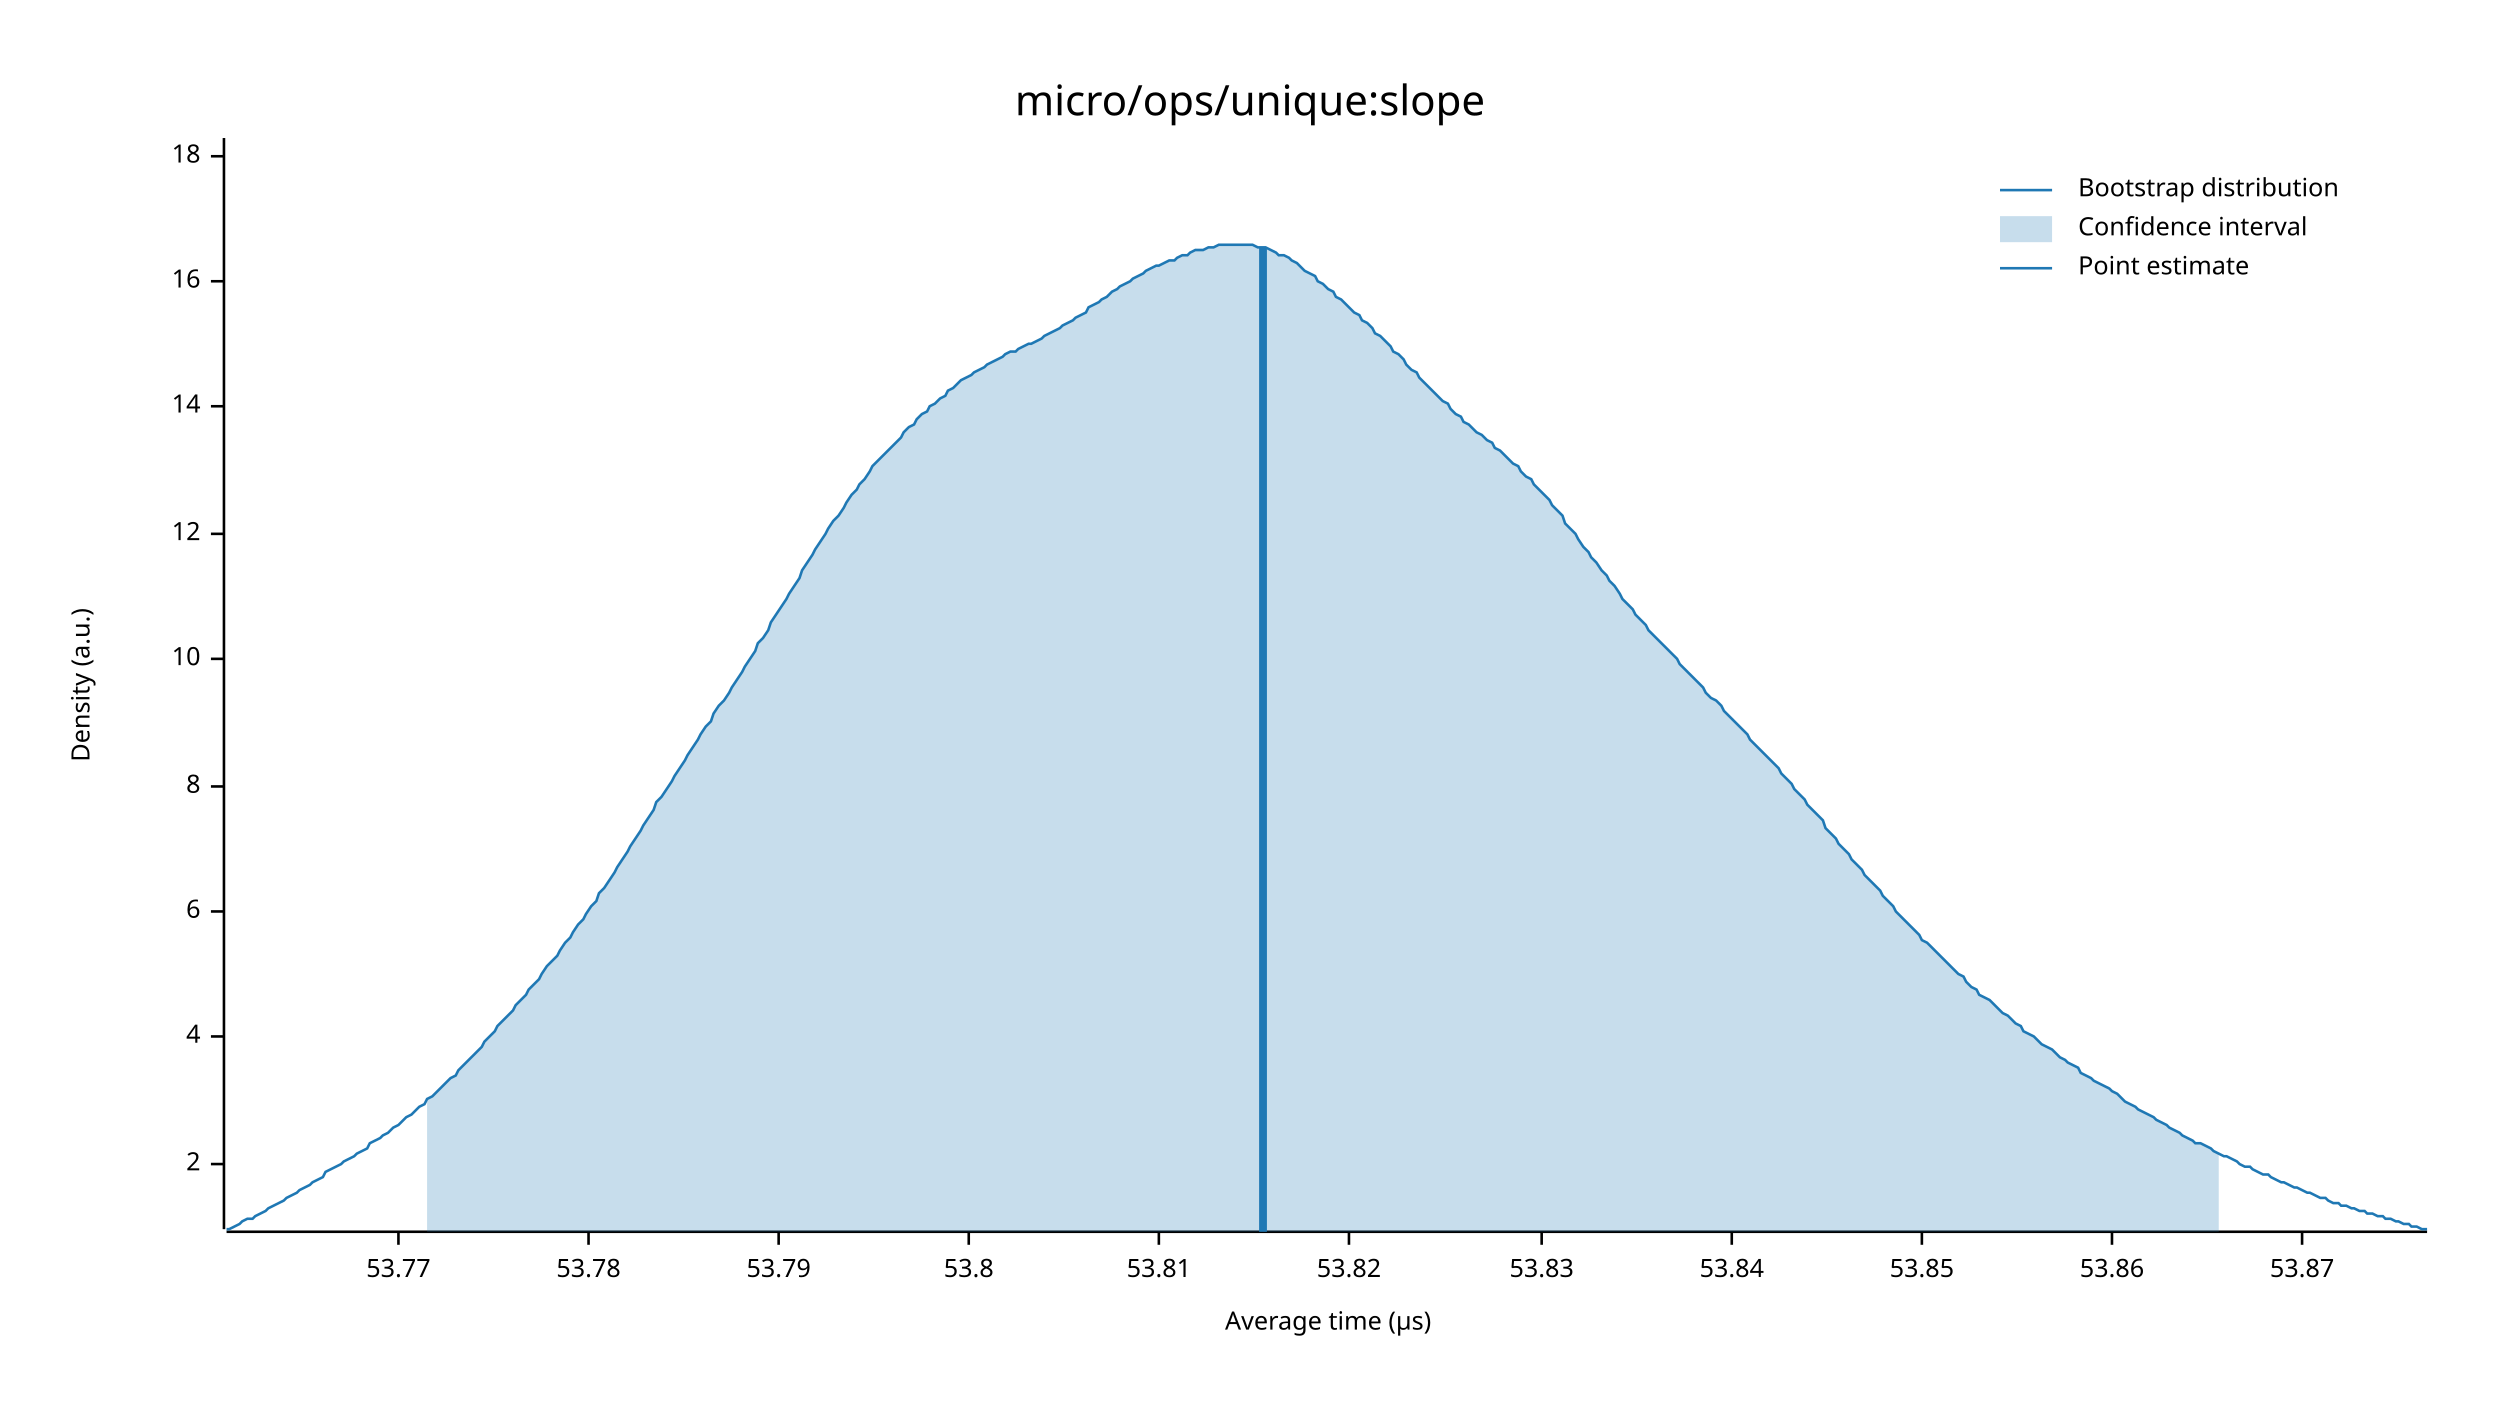
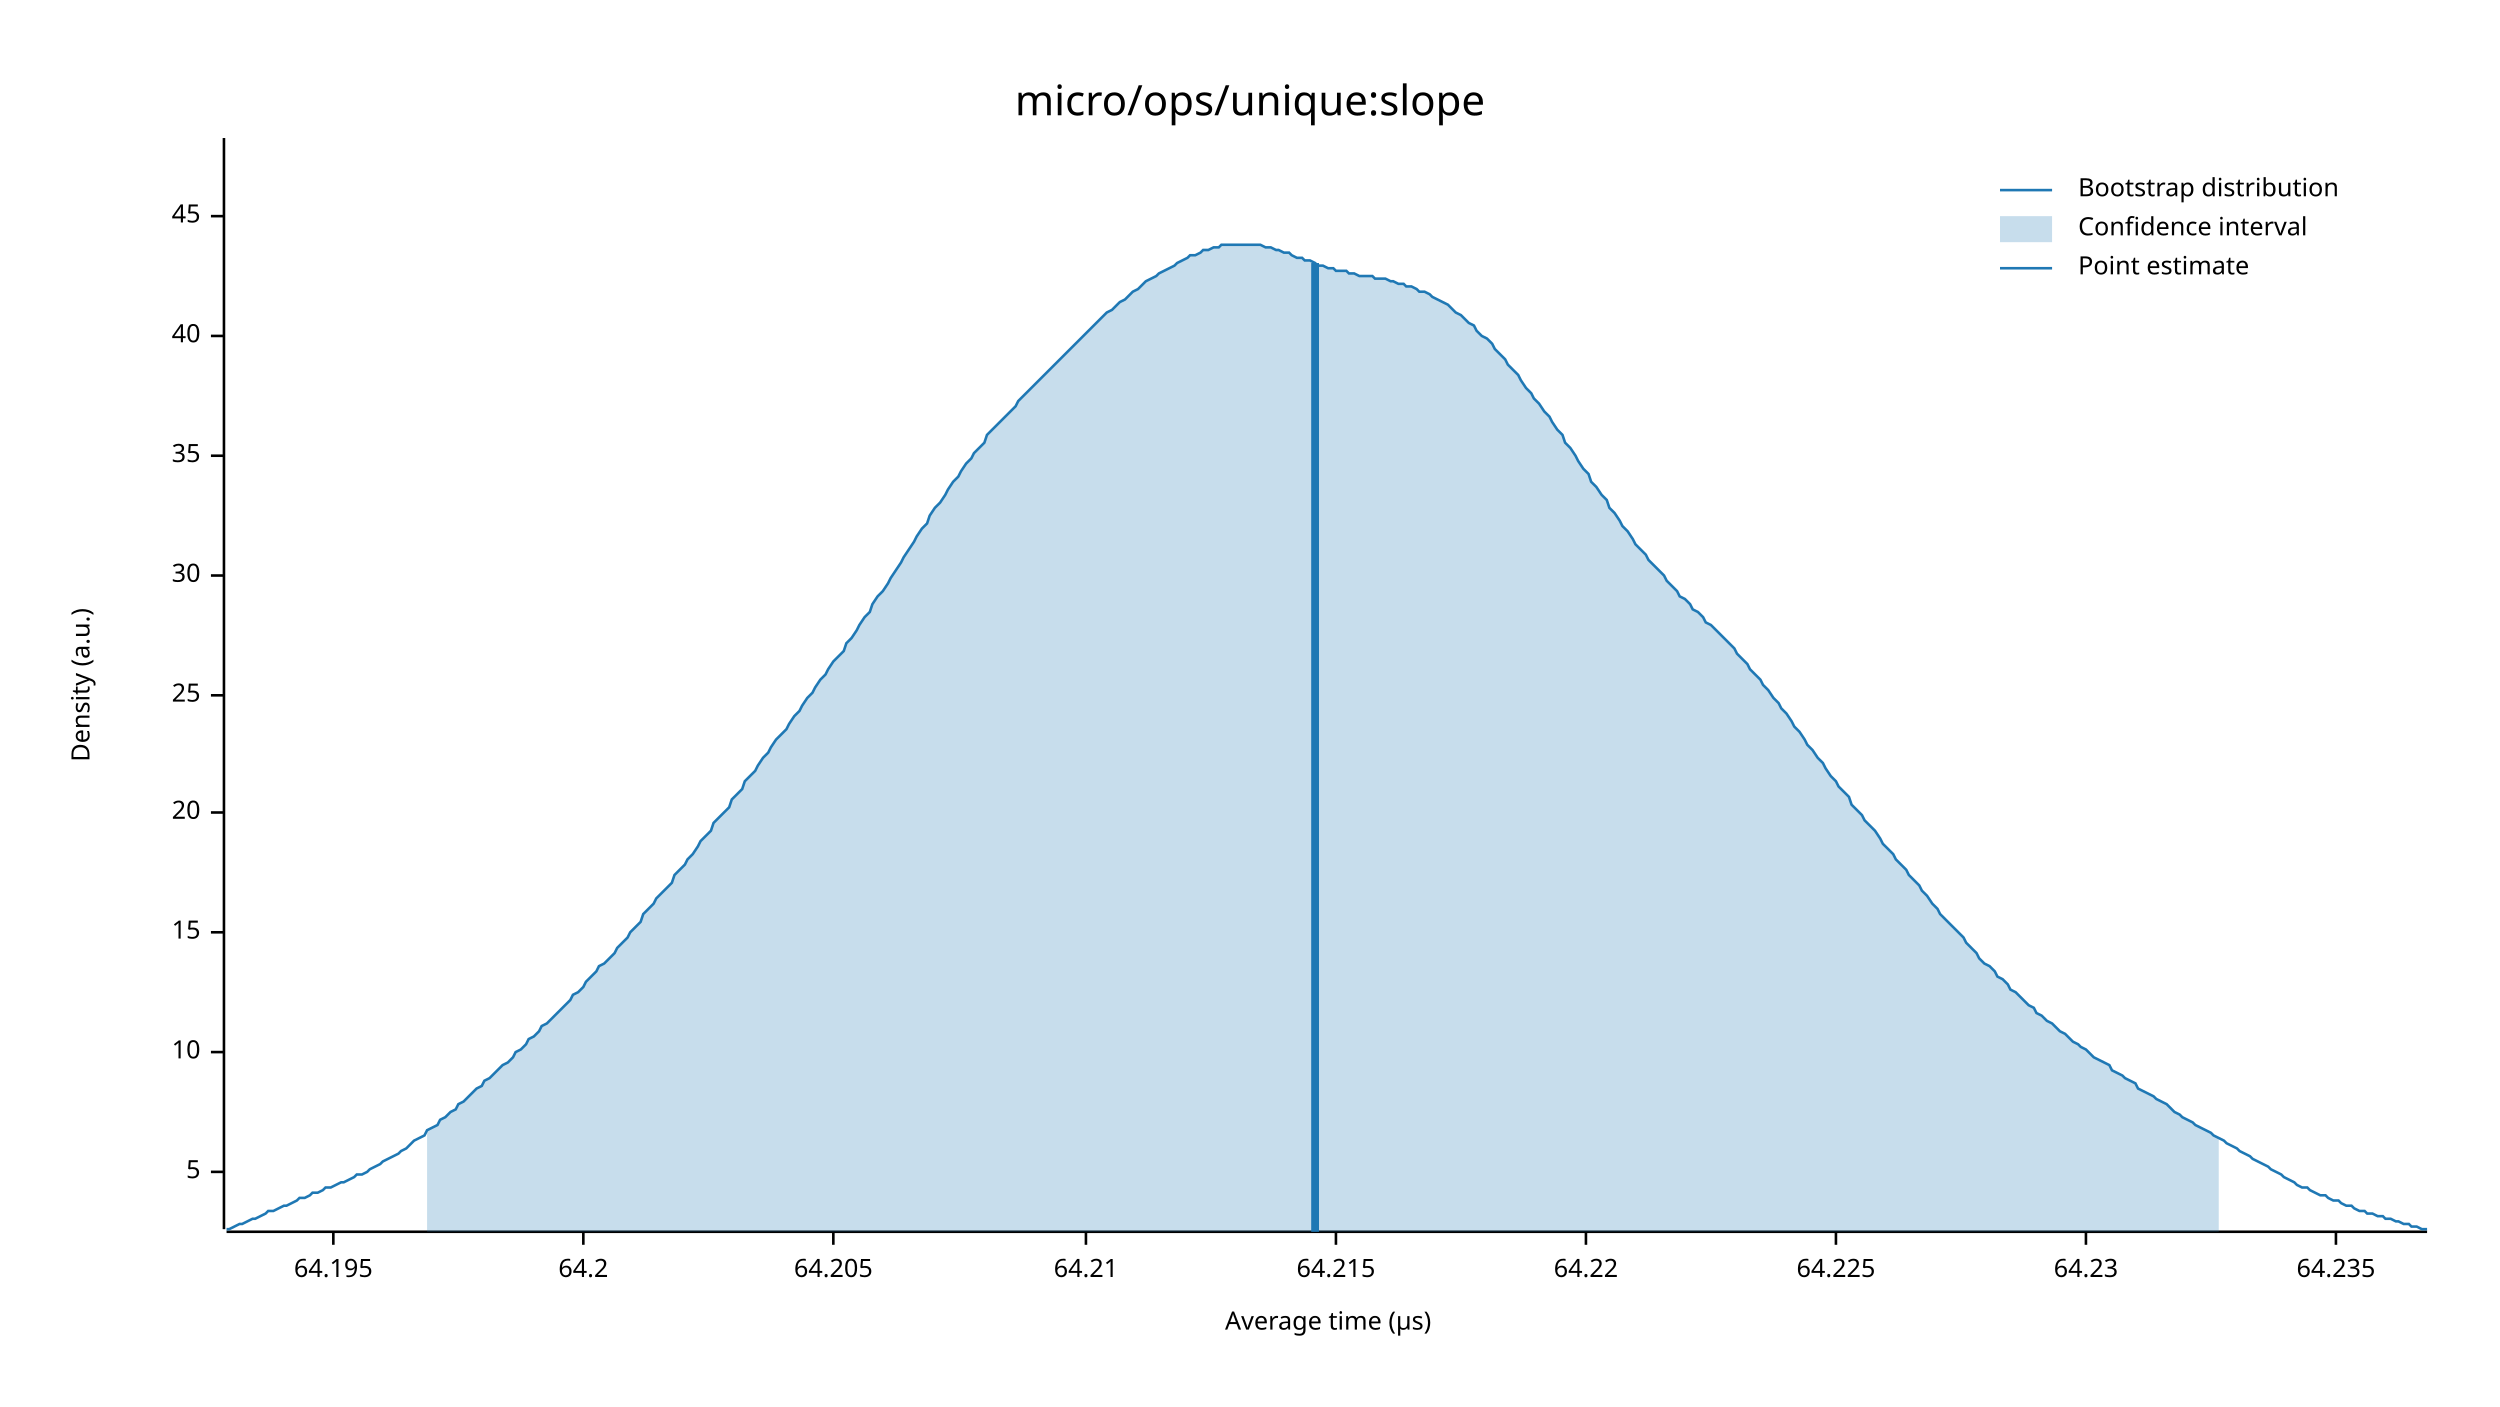
<svg xmlns="http://www.w3.org/2000/svg" width="960" height="540" viewBox="0 0 960 540">
  <text x="480" y="32" dy="0.76em" text-anchor="middle" font-family="sans-serif" font-size="16.129" opacity="1" fill="#000000">
micro/ops/unique:slope
</text>
  <text x="27" y="263" dy="0.76em" text-anchor="middle" font-family="sans-serif" font-size="9.677" opacity="1" fill="#000000" transform="rotate(270, 27, 263)">
Density (a.u.)
</text>
  <text x="510" y="513" dy="-0.5ex" text-anchor="middle" font-family="sans-serif" font-size="9.677" opacity="1" fill="#000000">
Average time (µs)
</text>
  <polyline fill="none" opacity="1" stroke="#000000" stroke-width="1" points="86,53 86,472 " />
-   <text x="77" y="447" dy="0.5ex" text-anchor="end" font-family="sans-serif" font-size="9.677" opacity="1" fill="#000000">
- 2
+   <text x="77" y="450" dy="0.5ex" text-anchor="end" font-family="sans-serif" font-size="9.677" opacity="1" fill="#000000">
+ 5
</text>
-   <polyline fill="none" opacity="1" stroke="#000000" stroke-width="1" points="81,447 86,447 " />
-   <text x="77" y="398" dy="0.5ex" text-anchor="end" font-family="sans-serif" font-size="9.677" opacity="1" fill="#000000">
- 4
- </text>
-   <polyline fill="none" opacity="1" stroke="#000000" stroke-width="1" points="81,398 86,398 " />
-   <text x="77" y="350" dy="0.5ex" text-anchor="end" font-family="sans-serif" font-size="9.677" opacity="1" fill="#000000">
- 6
- </text>
-   <polyline fill="none" opacity="1" stroke="#000000" stroke-width="1" points="81,350 86,350 " />
-   <text x="77" y="302" dy="0.5ex" text-anchor="end" font-family="sans-serif" font-size="9.677" opacity="1" fill="#000000">
- 8
- </text>
-   <polyline fill="none" opacity="1" stroke="#000000" stroke-width="1" points="81,302 86,302 " />
-   <text x="77" y="253" dy="0.5ex" text-anchor="end" font-family="sans-serif" font-size="9.677" opacity="1" fill="#000000">
+   <polyline fill="none" opacity="1" stroke="#000000" stroke-width="1" points="81,450 86,450 " />
+   <text x="77" y="404" dy="0.5ex" text-anchor="end" font-family="sans-serif" font-size="9.677" opacity="1" fill="#000000">
10
</text>
-   <polyline fill="none" opacity="1" stroke="#000000" stroke-width="1" points="81,253 86,253 " />
-   <text x="77" y="205" dy="0.5ex" text-anchor="end" font-family="sans-serif" font-size="9.677" opacity="1" fill="#000000">
- 12
+   <polyline fill="none" opacity="1" stroke="#000000" stroke-width="1" points="81,404 86,404 " />
+   <text x="77" y="358" dy="0.5ex" text-anchor="end" font-family="sans-serif" font-size="9.677" opacity="1" fill="#000000">
+ 15
</text>
-   <polyline fill="none" opacity="1" stroke="#000000" stroke-width="1" points="81,205 86,205 " />
-   <text x="77" y="156" dy="0.5ex" text-anchor="end" font-family="sans-serif" font-size="9.677" opacity="1" fill="#000000">
- 14
+   <polyline fill="none" opacity="1" stroke="#000000" stroke-width="1" points="81,358 86,358 " />
+   <text x="77" y="312" dy="0.5ex" text-anchor="end" font-family="sans-serif" font-size="9.677" opacity="1" fill="#000000">
+ 20
</text>
-   <polyline fill="none" opacity="1" stroke="#000000" stroke-width="1" points="81,156 86,156 " />
-   <text x="77" y="108" dy="0.5ex" text-anchor="end" font-family="sans-serif" font-size="9.677" opacity="1" fill="#000000">
- 16
+   <polyline fill="none" opacity="1" stroke="#000000" stroke-width="1" points="81,312 86,312 " />
+   <text x="77" y="267" dy="0.5ex" text-anchor="end" font-family="sans-serif" font-size="9.677" opacity="1" fill="#000000">
+ 25
</text>
-   <polyline fill="none" opacity="1" stroke="#000000" stroke-width="1" points="81,108 86,108 " />
-   <text x="77" y="60" dy="0.5ex" text-anchor="end" font-family="sans-serif" font-size="9.677" opacity="1" fill="#000000">
- 18
+   <polyline fill="none" opacity="1" stroke="#000000" stroke-width="1" points="81,267 86,267 " />
+   <text x="77" y="221" dy="0.5ex" text-anchor="end" font-family="sans-serif" font-size="9.677" opacity="1" fill="#000000">
+ 30
</text>
-   <polyline fill="none" opacity="1" stroke="#000000" stroke-width="1" points="81,60 86,60 " />
+   <polyline fill="none" opacity="1" stroke="#000000" stroke-width="1" points="81,221 86,221 " />
+   <text x="77" y="175" dy="0.5ex" text-anchor="end" font-family="sans-serif" font-size="9.677" opacity="1" fill="#000000">
+ 35
+ </text>
+   <polyline fill="none" opacity="1" stroke="#000000" stroke-width="1" points="81,175 86,175 " />
+   <text x="77" y="129" dy="0.5ex" text-anchor="end" font-family="sans-serif" font-size="9.677" opacity="1" fill="#000000">
+ 40
+ </text>
+   <polyline fill="none" opacity="1" stroke="#000000" stroke-width="1" points="81,129 86,129 " />
+   <text x="77" y="83" dy="0.5ex" text-anchor="end" font-family="sans-serif" font-size="9.677" opacity="1" fill="#000000">
+ 45
+ </text>
+   <polyline fill="none" opacity="1" stroke="#000000" stroke-width="1" points="81,83 86,83 " />
  <polyline fill="none" opacity="1" stroke="#000000" stroke-width="1" points="87,473 932,473 " />
-   <text x="153" y="483" dy="0.76em" text-anchor="middle" font-family="sans-serif" font-size="9.677" opacity="1" fill="#000000">
- 53.77
+   <text x="128" y="483" dy="0.76em" text-anchor="middle" font-family="sans-serif" font-size="9.677" opacity="1" fill="#000000">
+ 64.195
</text>
-   <polyline fill="none" opacity="1" stroke="#000000" stroke-width="1" points="153,473 153,478 " />
-   <text x="226" y="483" dy="0.76em" text-anchor="middle" font-family="sans-serif" font-size="9.677" opacity="1" fill="#000000">
- 53.78
+   <polyline fill="none" opacity="1" stroke="#000000" stroke-width="1" points="128,473 128,478 " />
+   <text x="224" y="483" dy="0.76em" text-anchor="middle" font-family="sans-serif" font-size="9.677" opacity="1" fill="#000000">
+ 64.2
</text>
-   <polyline fill="none" opacity="1" stroke="#000000" stroke-width="1" points="226,473 226,478 " />
-   <text x="299" y="483" dy="0.76em" text-anchor="middle" font-family="sans-serif" font-size="9.677" opacity="1" fill="#000000">
- 53.79
+   <polyline fill="none" opacity="1" stroke="#000000" stroke-width="1" points="224,473 224,478 " />
+   <text x="320" y="483" dy="0.76em" text-anchor="middle" font-family="sans-serif" font-size="9.677" opacity="1" fill="#000000">
+ 64.205
</text>
-   <polyline fill="none" opacity="1" stroke="#000000" stroke-width="1" points="299,473 299,478 " />
-   <text x="372" y="483" dy="0.76em" text-anchor="middle" font-family="sans-serif" font-size="9.677" opacity="1" fill="#000000">
- 53.8
+   <polyline fill="none" opacity="1" stroke="#000000" stroke-width="1" points="320,473 320,478 " />
+   <text x="417" y="483" dy="0.76em" text-anchor="middle" font-family="sans-serif" font-size="9.677" opacity="1" fill="#000000">
+ 64.21
</text>
-   <polyline fill="none" opacity="1" stroke="#000000" stroke-width="1" points="372,473 372,478 " />
-   <text x="445" y="483" dy="0.76em" text-anchor="middle" font-family="sans-serif" font-size="9.677" opacity="1" fill="#000000">
- 53.81
+   <polyline fill="none" opacity="1" stroke="#000000" stroke-width="1" points="417,473 417,478 " />
+   <text x="513" y="483" dy="0.76em" text-anchor="middle" font-family="sans-serif" font-size="9.677" opacity="1" fill="#000000">
+ 64.215
</text>
-   <polyline fill="none" opacity="1" stroke="#000000" stroke-width="1" points="445,473 445,478 " />
-   <text x="518" y="483" dy="0.76em" text-anchor="middle" font-family="sans-serif" font-size="9.677" opacity="1" fill="#000000">
- 53.82
+   <polyline fill="none" opacity="1" stroke="#000000" stroke-width="1" points="513,473 513,478 " />
+   <text x="609" y="483" dy="0.76em" text-anchor="middle" font-family="sans-serif" font-size="9.677" opacity="1" fill="#000000">
+ 64.22
</text>
-   <polyline fill="none" opacity="1" stroke="#000000" stroke-width="1" points="518,473 518,478 " />
-   <text x="592" y="483" dy="0.76em" text-anchor="middle" font-family="sans-serif" font-size="9.677" opacity="1" fill="#000000">
- 53.83
+   <polyline fill="none" opacity="1" stroke="#000000" stroke-width="1" points="609,473 609,478 " />
+   <text x="705" y="483" dy="0.76em" text-anchor="middle" font-family="sans-serif" font-size="9.677" opacity="1" fill="#000000">
+ 64.225
</text>
-   <polyline fill="none" opacity="1" stroke="#000000" stroke-width="1" points="592,473 592,478 " />
-   <text x="665" y="483" dy="0.76em" text-anchor="middle" font-family="sans-serif" font-size="9.677" opacity="1" fill="#000000">
- 53.84
+   <polyline fill="none" opacity="1" stroke="#000000" stroke-width="1" points="705,473 705,478 " />
+   <text x="801" y="483" dy="0.76em" text-anchor="middle" font-family="sans-serif" font-size="9.677" opacity="1" fill="#000000">
+ 64.23
</text>
-   <polyline fill="none" opacity="1" stroke="#000000" stroke-width="1" points="665,473 665,478 " />
-   <text x="738" y="483" dy="0.76em" text-anchor="middle" font-family="sans-serif" font-size="9.677" opacity="1" fill="#000000">
- 53.85
+   <polyline fill="none" opacity="1" stroke="#000000" stroke-width="1" points="801,473 801,478 " />
+   <text x="897" y="483" dy="0.76em" text-anchor="middle" font-family="sans-serif" font-size="9.677" opacity="1" fill="#000000">
+ 64.235
</text>
-   <polyline fill="none" opacity="1" stroke="#000000" stroke-width="1" points="738,473 738,478 " />
-   <text x="811" y="483" dy="0.76em" text-anchor="middle" font-family="sans-serif" font-size="9.677" opacity="1" fill="#000000">
- 53.86
- </text>
-   <polyline fill="none" opacity="1" stroke="#000000" stroke-width="1" points="811,473 811,478 " />
-   <text x="884" y="483" dy="0.76em" text-anchor="middle" font-family="sans-serif" font-size="9.677" opacity="1" fill="#000000">
- 53.87
- </text>
-   <polyline fill="none" opacity="1" stroke="#000000" stroke-width="1" points="884,473 884,478 " />
-   <polyline fill="none" opacity="1" stroke="#1F78B4" stroke-width="1" points="87,472 88,472 90,471 92,470 93,469 95,468 97,468 98,467 100,466 102,465 103,464 105,463 107,462 109,461 110,460 112,459 114,458 115,457 117,456 119,455 120,454 122,453 124,452 125,450 127,449 129,448 131,447 132,446 134,445 136,444 137,443 139,442 141,441 142,439 144,438 146,437 147,436 149,435 151,433 153,432 154,431 156,429 158,428 159,427 161,425 163,424 164,422 166,421 168,419 169,418 171,416 173,414 175,413 176,411 178,409 180,407 181,406 183,404 185,402 186,400 188,398 190,396 191,394 193,392 195,390 197,388 198,386 200,384 202,382 203,380 205,378 207,376 208,374 210,371 212,369 214,367 215,365 217,362 219,360 220,358 222,355 224,353 225,351 227,348 229,346 230,343 232,341 234,338 236,335 237,333 239,330 241,327 242,325 244,322 246,319 247,317 249,314 251,311 252,308 254,306 256,303 258,300 259,298 261,295 263,292 264,290 266,287 268,284 269,282 271,279 273,277 274,274 276,271 278,269 280,266 281,264 283,261 285,258 286,256 288,253 290,250 291,247 293,245 295,242 296,239 298,236 300,233 302,230 303,228 305,225 307,222 308,219 310,216 312,213 313,211 315,208 317,205 318,203 320,200 322,198 324,195 325,193 327,190 329,188 330,186 332,184 334,181 335,179 337,177 339,175 341,173 342,172 344,170 346,168 347,166 349,164 351,163 352,161 354,159 356,158 357,156 359,155 361,153 363,152 364,150 366,149 368,147 369,146 371,145 373,144 374,143 376,142 378,141 379,140 381,139 383,138 385,137 386,136 388,135 390,135 391,134 393,133 395,132 396,132 398,131 400,130 401,129 403,128 405,127 407,126 408,125 410,124 412,123 413,122 415,121 417,120 418,118 420,117 422,116 423,115 425,114 427,112 429,111 430,110 432,109 434,108 435,107 437,106 439,105 440,104 442,103 444,102 445,102 447,101 449,100 451,100 452,99 454,98 456,98 457,97 459,96 461,96 462,96 464,95 466,95 468,94 469,94 471,94 473,94 474,94 476,94 478,94 479,94 481,94 483,95 484,95 486,95 488,96 490,97 491,98 493,98 495,99 496,100 498,101 500,103 501,104 503,105 505,106 506,108 508,109 510,111 512,112 513,114 515,115 517,117 518,118 520,120 522,121 523,123 525,124 527,126 528,128 530,129 532,131 534,133 535,135 537,136 539,138 540,140 542,142 544,143 545,145 547,147 549,149 550,150 552,152 554,154 556,155 557,157 559,159 561,160 562,162 564,163 566,165 567,166 569,167 571,169 573,170 574,172 576,173 578,175 579,176 581,178 583,179 584,181 586,183 588,184 589,186 591,188 593,190 595,192 596,194 598,196 600,198 601,201 603,203 605,205 606,207 608,210 610,212 611,214 613,216 615,219 617,221 618,223 620,225 622,228 623,230 625,232 627,234 628,236 630,238 632,240 633,242 635,244 637,246 639,248 640,249 642,251 644,253 645,255 647,257 649,259 650,260 652,262 654,264 655,266 657,268 659,269 661,271 662,273 664,275 666,277 667,278 669,280 671,282 672,284 674,286 676,288 677,289 679,291 681,293 683,295 684,297 686,299 688,301 689,303 691,305 693,307 694,309 696,311 698,313 700,315 701,318 703,320 705,322 706,324 708,326 710,328 711,330 713,332 715,334 716,336 718,338 720,340 722,342 723,344 725,346 727,348 728,350 730,352 732,354 733,355 735,357 737,359 738,361 740,362 742,364 744,366 745,367 747,369 749,371 750,372 752,374 754,375 755,377 757,379 759,380 760,382 762,383 764,384 766,386 767,387 769,389 771,390 772,391 774,393 776,394 777,396 779,397 781,398 782,399 784,401 786,402 788,403 789,404 791,406 793,407 794,408 796,409 798,410 799,412 801,413 803,414 804,415 806,416 808,417 810,418 811,419 813,420 815,422 816,423 818,424 820,425 821,426 823,427 825,428 827,429 828,430 830,431 832,432 833,433 835,434 837,435 838,436 840,437 842,438 843,439 845,439 847,440 849,441 850,442 852,443 854,444 855,444 857,445 859,446 860,447 862,448 864,448 865,449 867,450 869,451 871,451 872,452 874,453 876,454 877,454 879,455 881,456 882,456 884,457 886,458 887,458 889,459 891,460 893,460 894,461 896,462 898,462 899,463 901,463 903,464 904,464 906,465 908,465 909,466 911,466 913,467 915,467 916,468 918,468 920,469 921,469 923,470 925,470 926,471 928,471 930,472 932,472 " />
-   <polygon opacity="0.25" fill="#1F78B4" points="164,422 166,421 168,419 169,418 171,416 173,414 175,413 176,411 178,409 180,407 181,406 183,404 185,402 186,400 188,398 190,396 191,394 193,392 195,390 197,388 198,386 200,384 202,382 203,380 205,378 207,376 208,374 210,371 212,369 214,367 215,365 217,362 219,360 220,358 222,355 224,353 225,351 227,348 229,346 230,343 232,341 234,338 236,335 237,333 239,330 241,327 242,325 244,322 246,319 247,317 249,314 251,311 252,308 254,306 256,303 258,300 259,298 261,295 263,292 264,290 266,287 268,284 269,282 271,279 273,277 274,274 276,271 278,269 280,266 281,264 283,261 285,258 286,256 288,253 290,250 291,247 293,245 295,242 296,239 298,236 300,233 302,230 303,228 305,225 307,222 308,219 310,216 312,213 313,211 315,208 317,205 318,203 320,200 322,198 324,195 325,193 327,190 329,188 330,186 332,184 334,181 335,179 337,177 339,175 341,173 342,172 344,170 346,168 347,166 349,164 351,163 352,161 354,159 356,158 357,156 359,155 361,153 363,152 364,150 366,149 368,147 369,146 371,145 373,144 374,143 376,142 378,141 379,140 381,139 383,138 385,137 386,136 388,135 390,135 391,134 393,133 395,132 396,132 398,131 400,130 401,129 403,128 405,127 407,126 408,125 410,124 412,123 413,122 415,121 417,120 418,118 420,117 422,116 423,115 425,114 427,112 429,111 430,110 432,109 434,108 435,107 437,106 439,105 440,104 442,103 444,102 445,102 447,101 449,100 451,100 452,99 454,98 456,98 457,97 459,96 461,96 462,96 464,95 466,95 468,94 469,94 471,94 473,94 474,94 476,94 478,94 479,94 481,94 483,95 484,95 486,95 488,96 490,97 491,98 493,98 495,99 496,100 498,101 500,103 501,104 503,105 505,106 506,108 508,109 510,111 512,112 513,114 515,115 517,117 518,118 520,120 522,121 523,123 525,124 527,126 528,128 530,129 532,131 534,133 535,135 537,136 539,138 540,140 542,142 544,143 545,145 547,147 549,149 550,150 552,152 554,154 556,155 557,157 559,159 561,160 562,162 564,163 566,165 567,166 569,167 571,169 573,170 574,172 576,173 578,175 579,176 581,178 583,179 584,181 586,183 588,184 589,186 591,188 593,190 595,192 596,194 598,196 600,198 601,201 603,203 605,205 606,207 608,210 610,212 611,214 613,216 615,219 617,221 618,223 620,225 622,228 623,230 625,232 627,234 628,236 630,238 632,240 633,242 635,244 637,246 639,248 640,249 642,251 644,253 645,255 647,257 649,259 650,260 652,262 654,264 655,266 657,268 659,269 661,271 662,273 664,275 666,277 667,278 669,280 671,282 672,284 674,286 676,288 677,289 679,291 681,293 683,295 684,297 686,299 688,301 689,303 691,305 693,307 694,309 696,311 698,313 700,315 701,318 703,320 705,322 706,324 708,326 710,328 711,330 713,332 715,334 716,336 718,338 720,340 722,342 723,344 725,346 727,348 728,350 730,352 732,354 733,355 735,357 737,359 738,361 740,362 742,364 744,366 745,367 747,369 749,371 750,372 752,374 754,375 755,377 757,379 759,380 760,382 762,383 764,384 766,386 767,387 769,389 771,390 772,391 774,393 776,394 777,396 779,397 781,398 782,399 784,401 786,402 788,403 789,404 791,406 793,407 794,408 796,409 798,410 799,412 801,413 803,414 804,415 806,416 808,417 810,418 811,419 813,420 815,422 816,423 818,424 820,425 821,426 823,427 825,428 827,429 828,430 830,431 832,432 833,433 835,434 837,435 838,436 840,437 842,438 843,439 845,439 847,440 849,441 850,442 852,443 852,473 164,473 " />
-   <polyline fill="none" opacity="1" stroke="#1F78B4" stroke-width="3" points="485,473 485,95 " />
+   <polyline fill="none" opacity="1" stroke="#000000" stroke-width="1" points="897,473 897,478 " />
+   <polyline fill="none" opacity="1" stroke="#1F78B4" stroke-width="1" points="87,472 88,472 90,471 92,470 93,470 95,469 97,468 98,468 100,467 102,466 103,465 105,465 107,464 109,463 110,463 112,462 114,461 115,460 117,460 119,459 120,458 122,458 124,457 125,456 127,456 129,455 131,454 132,454 134,453 136,452 137,451 139,451 141,450 142,449 144,448 146,447 147,446 149,445 151,444 153,443 154,442 156,441 158,439 159,438 161,437 163,436 164,434 166,433 168,432 169,430 171,429 173,427 175,426 176,424 178,423 180,421 181,420 183,418 185,417 186,415 188,414 190,412 191,411 193,409 195,408 197,406 198,404 200,403 202,401 203,399 205,398 207,396 208,394 210,393 212,391 214,389 215,388 217,386 219,384 220,382 222,381 224,379 225,377 227,375 229,373 230,371 232,370 234,368 236,366 237,364 239,362 241,360 242,358 244,356 246,354 247,351 249,349 251,347 252,345 254,343 256,341 258,339 259,336 261,334 263,332 264,330 266,328 268,325 269,323 271,321 273,319 274,316 276,314 278,312 280,310 281,307 283,305 285,303 286,300 288,298 290,296 291,294 293,291 295,289 296,287 298,284 300,282 302,280 303,278 305,275 307,273 308,271 310,268 312,266 313,264 315,261 317,259 318,257 320,254 322,252 324,250 325,247 327,245 329,242 330,240 332,237 334,235 335,232 337,229 339,227 341,224 342,222 344,219 346,216 347,214 349,211 351,208 352,206 354,203 356,201 357,198 359,195 361,193 363,190 364,188 366,185 368,183 369,181 371,178 373,176 374,174 376,172 378,170 379,167 381,165 383,163 385,161 386,160 388,158 390,156 391,154 393,152 395,150 396,149 398,147 400,145 401,144 403,142 405,140 407,138 408,137 410,135 412,133 413,132 415,130 417,128 418,127 420,125 422,123 423,122 425,120 427,119 429,117 430,116 432,115 434,113 435,112 437,111 439,109 440,108 442,107 444,106 445,105 447,104 449,103 451,102 452,101 454,100 456,99 457,98 459,98 461,97 462,96 464,96 466,95 468,95 469,94 471,94 473,94 474,94 476,94 478,94 479,94 481,94 483,94 484,94 486,95 488,95 490,96 491,96 493,97 495,97 496,98 498,99 500,99 501,100 503,100 505,101 506,102 508,102 510,103 512,103 513,104 515,104 517,104 518,105 520,105 522,106 523,106 525,106 527,106 528,107 530,107 532,107 534,108 535,108 537,109 539,109 540,110 542,110 544,111 545,112 547,112 549,113 550,114 552,115 554,116 556,117 557,118 559,120 561,121 562,122 564,124 566,125 567,127 569,129 571,130 573,132 574,134 576,136 578,138 579,140 581,142 583,144 584,146 586,149 588,151 589,153 591,155 593,158 595,160 596,162 598,165 600,167 601,170 603,172 605,175 606,177 608,180 610,182 611,185 613,187 615,190 617,192 618,195 620,197 622,200 623,202 625,204 627,207 628,209 630,211 632,213 633,215 635,217 637,219 639,221 640,223 642,225 644,227 645,229 647,230 649,232 650,234 652,235 654,237 655,239 657,240 659,242 661,244 662,245 664,247 666,249 667,251 669,253 671,255 672,257 674,259 676,261 677,263 679,265 681,268 683,270 684,272 686,274 688,277 689,279 691,281 693,284 694,286 696,288 698,291 700,293 701,295 703,298 705,300 706,302 708,304 710,306 711,309 713,311 715,313 716,315 718,317 720,319 722,322 723,324 725,326 727,328 728,330 730,332 732,334 733,336 735,338 737,340 738,342 740,344 742,347 744,349 745,351 747,353 749,355 750,356 752,358 754,360 755,362 757,364 759,366 760,368 762,370 764,371 766,373 767,375 769,376 771,378 772,380 774,381 776,383 777,384 779,386 781,387 782,389 784,390 786,392 788,393 789,394 791,396 793,397 794,398 796,400 798,401 799,402 801,403 803,405 804,406 806,407 808,408 810,409 811,411 813,412 815,413 816,414 818,415 820,416 821,418 823,419 825,420 827,421 828,422 830,423 832,424 833,425 835,427 837,428 838,429 840,430 842,431 843,432 845,433 847,434 849,435 850,436 852,437 854,438 855,439 857,440 859,441 860,442 862,443 864,444 865,445 867,446 869,447 871,448 872,449 874,450 876,451 877,452 879,453 881,454 882,455 884,456 886,456 887,457 889,458 891,459 893,459 894,460 896,461 898,461 899,462 901,463 903,463 904,464 906,465 908,465 909,466 911,466 913,467 915,467 916,468 918,468 920,469 921,469 923,470 925,470 926,471 928,471 930,472 932,472 " />
+   <polygon opacity="0.25" fill="#1F78B4" points="164,434 166,433 168,432 169,430 171,429 173,427 175,426 176,424 178,423 180,421 181,420 183,418 185,417 186,415 188,414 190,412 191,411 193,409 195,408 197,406 198,404 200,403 202,401 203,399 205,398 207,396 208,394 210,393 212,391 214,389 215,388 217,386 219,384 220,382 222,381 224,379 225,377 227,375 229,373 230,371 232,370 234,368 236,366 237,364 239,362 241,360 242,358 244,356 246,354 247,351 249,349 251,347 252,345 254,343 256,341 258,339 259,336 261,334 263,332 264,330 266,328 268,325 269,323 271,321 273,319 274,316 276,314 278,312 280,310 281,307 283,305 285,303 286,300 288,298 290,296 291,294 293,291 295,289 296,287 298,284 300,282 302,280 303,278 305,275 307,273 308,271 310,268 312,266 313,264 315,261 317,259 318,257 320,254 322,252 324,250 325,247 327,245 329,242 330,240 332,237 334,235 335,232 337,229 339,227 341,224 342,222 344,219 346,216 347,214 349,211 351,208 352,206 354,203 356,201 357,198 359,195 361,193 363,190 364,188 366,185 368,183 369,181 371,178 373,176 374,174 376,172 378,170 379,167 381,165 383,163 385,161 386,160 388,158 390,156 391,154 393,152 395,150 396,149 398,147 400,145 401,144 403,142 405,140 407,138 408,137 410,135 412,133 413,132 415,130 417,128 418,127 420,125 422,123 423,122 425,120 427,119 429,117 430,116 432,115 434,113 435,112 437,111 439,109 440,108 442,107 444,106 445,105 447,104 449,103 451,102 452,101 454,100 456,99 457,98 459,98 461,97 462,96 464,96 466,95 468,95 469,94 471,94 473,94 474,94 476,94 478,94 479,94 481,94 483,94 484,94 486,95 488,95 490,96 491,96 493,97 495,97 496,98 498,99 500,99 501,100 503,100 505,101 506,102 508,102 510,103 512,103 513,104 515,104 517,104 518,105 520,105 522,106 523,106 525,106 527,106 528,107 530,107 532,107 534,108 535,108 537,109 539,109 540,110 542,110 544,111 545,112 547,112 549,113 550,114 552,115 554,116 556,117 557,118 559,120 561,121 562,122 564,124 566,125 567,127 569,129 571,130 573,132 574,134 576,136 578,138 579,140 581,142 583,144 584,146 586,149 588,151 589,153 591,155 593,158 595,160 596,162 598,165 600,167 601,170 603,172 605,175 606,177 608,180 610,182 611,185 613,187 615,190 617,192 618,195 620,197 622,200 623,202 625,204 627,207 628,209 630,211 632,213 633,215 635,217 637,219 639,221 640,223 642,225 644,227 645,229 647,230 649,232 650,234 652,235 654,237 655,239 657,240 659,242 661,244 662,245 664,247 666,249 667,251 669,253 671,255 672,257 674,259 676,261 677,263 679,265 681,268 683,270 684,272 686,274 688,277 689,279 691,281 693,284 694,286 696,288 698,291 700,293 701,295 703,298 705,300 706,302 708,304 710,306 711,309 713,311 715,313 716,315 718,317 720,319 722,322 723,324 725,326 727,328 728,330 730,332 732,334 733,336 735,338 737,340 738,342 740,344 742,347 744,349 745,351 747,353 749,355 750,356 752,358 754,360 755,362 757,364 759,366 760,368 762,370 764,371 766,373 767,375 769,376 771,378 772,380 774,381 776,383 777,384 779,386 781,387 782,389 784,390 786,392 788,393 789,394 791,396 793,397 794,398 796,400 798,401 799,402 801,403 803,405 804,406 806,407 808,408 810,409 811,411 813,412 815,413 816,414 818,415 820,416 821,418 823,419 825,420 827,421 828,422 830,423 832,424 833,425 835,427 837,428 838,429 840,430 842,431 843,432 845,433 847,434 849,435 850,436 852,437 852,473 164,473 " />
+   <polyline fill="none" opacity="1" stroke="#1F78B4" stroke-width="3" points="505,473 505,101 " />
  <text x="798" y="68" dy="0.76em" text-anchor="start" font-family="sans-serif" font-size="9.677" opacity="1" fill="#000000">
Bootstrap distribution
</text>
  <text x="798" y="83" dy="0.76em" text-anchor="start" font-family="sans-serif" font-size="9.677" opacity="1" fill="#000000">
Confidence interval
</text>
  <text x="798" y="98" dy="0.76em" text-anchor="start" font-family="sans-serif" font-size="9.677" opacity="1" fill="#000000">
Point estimate
</text>
  <polyline fill="none" opacity="1" stroke="#1F78B4" stroke-width="1" points="768,73 788,73 " />
  <rect x="768" y="83" width="20" height="10" opacity="0.25" fill="#1F78B4" stroke="none" />
  <polyline fill="none" opacity="1" stroke="#1F78B4" stroke-width="1" points="768,103 788,103 " />
</svg>
